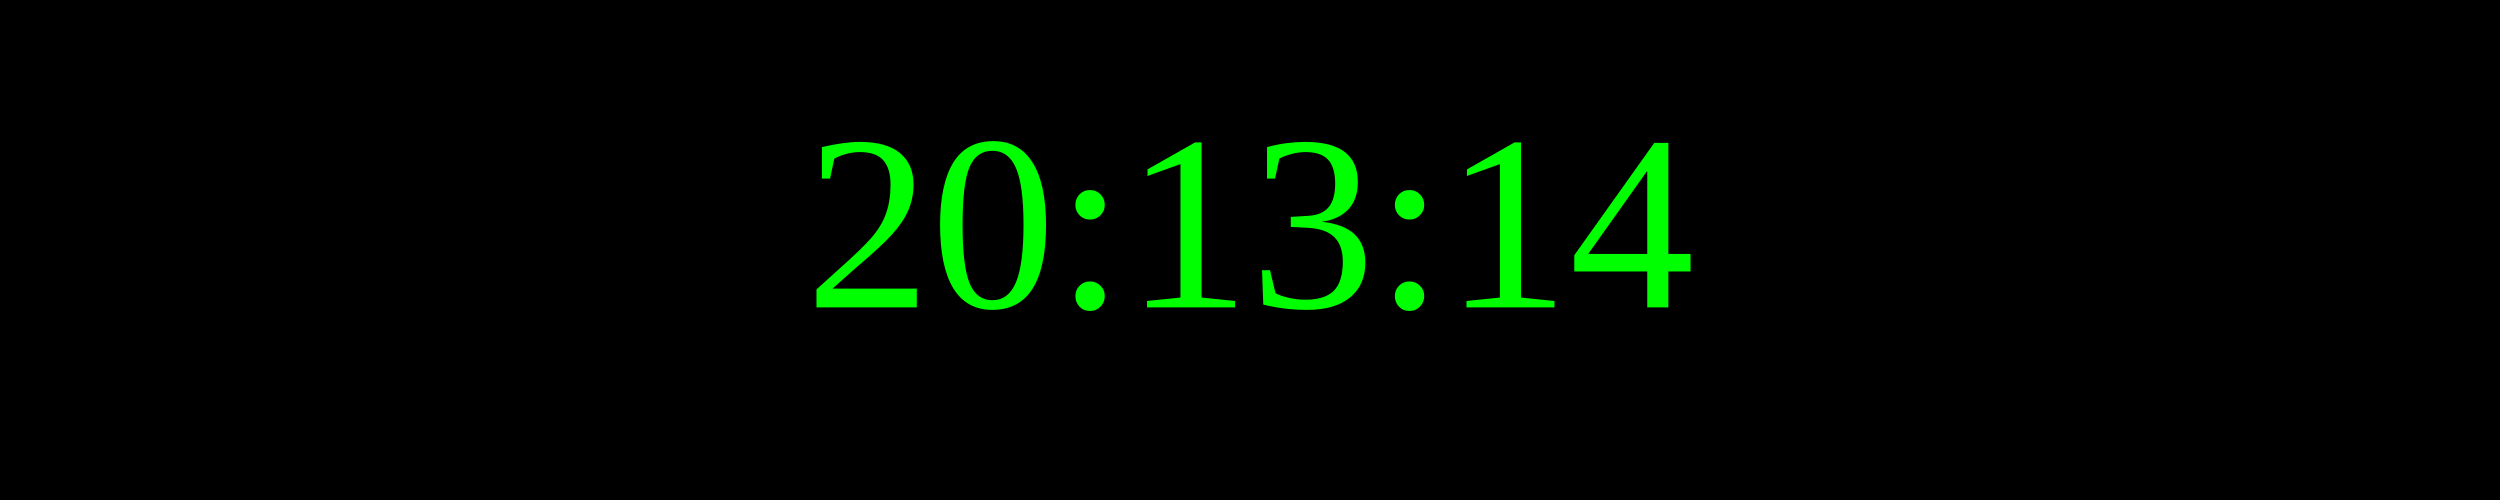
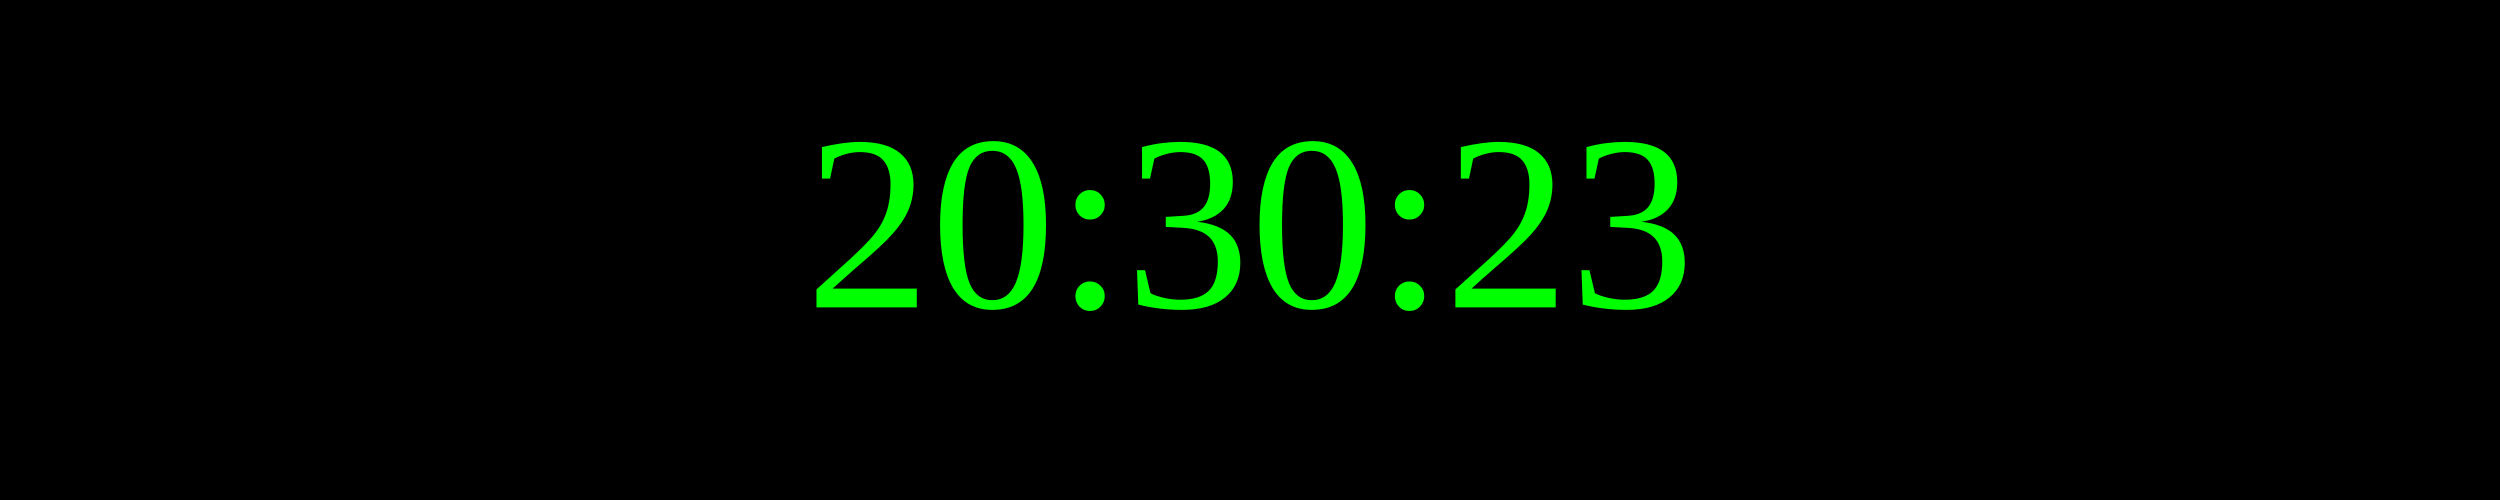
<svg xmlns="http://www.w3.org/2000/svg" width="250" height="50">
  <rect width="100%" height="100%" fill="black" />
  <text x="50%" y="50%" font-size="25" fill="lime" text-anchor="middle" dominant-baseline="middle">
- 20:13:14
+ 20:30:23
</text>
</svg>
